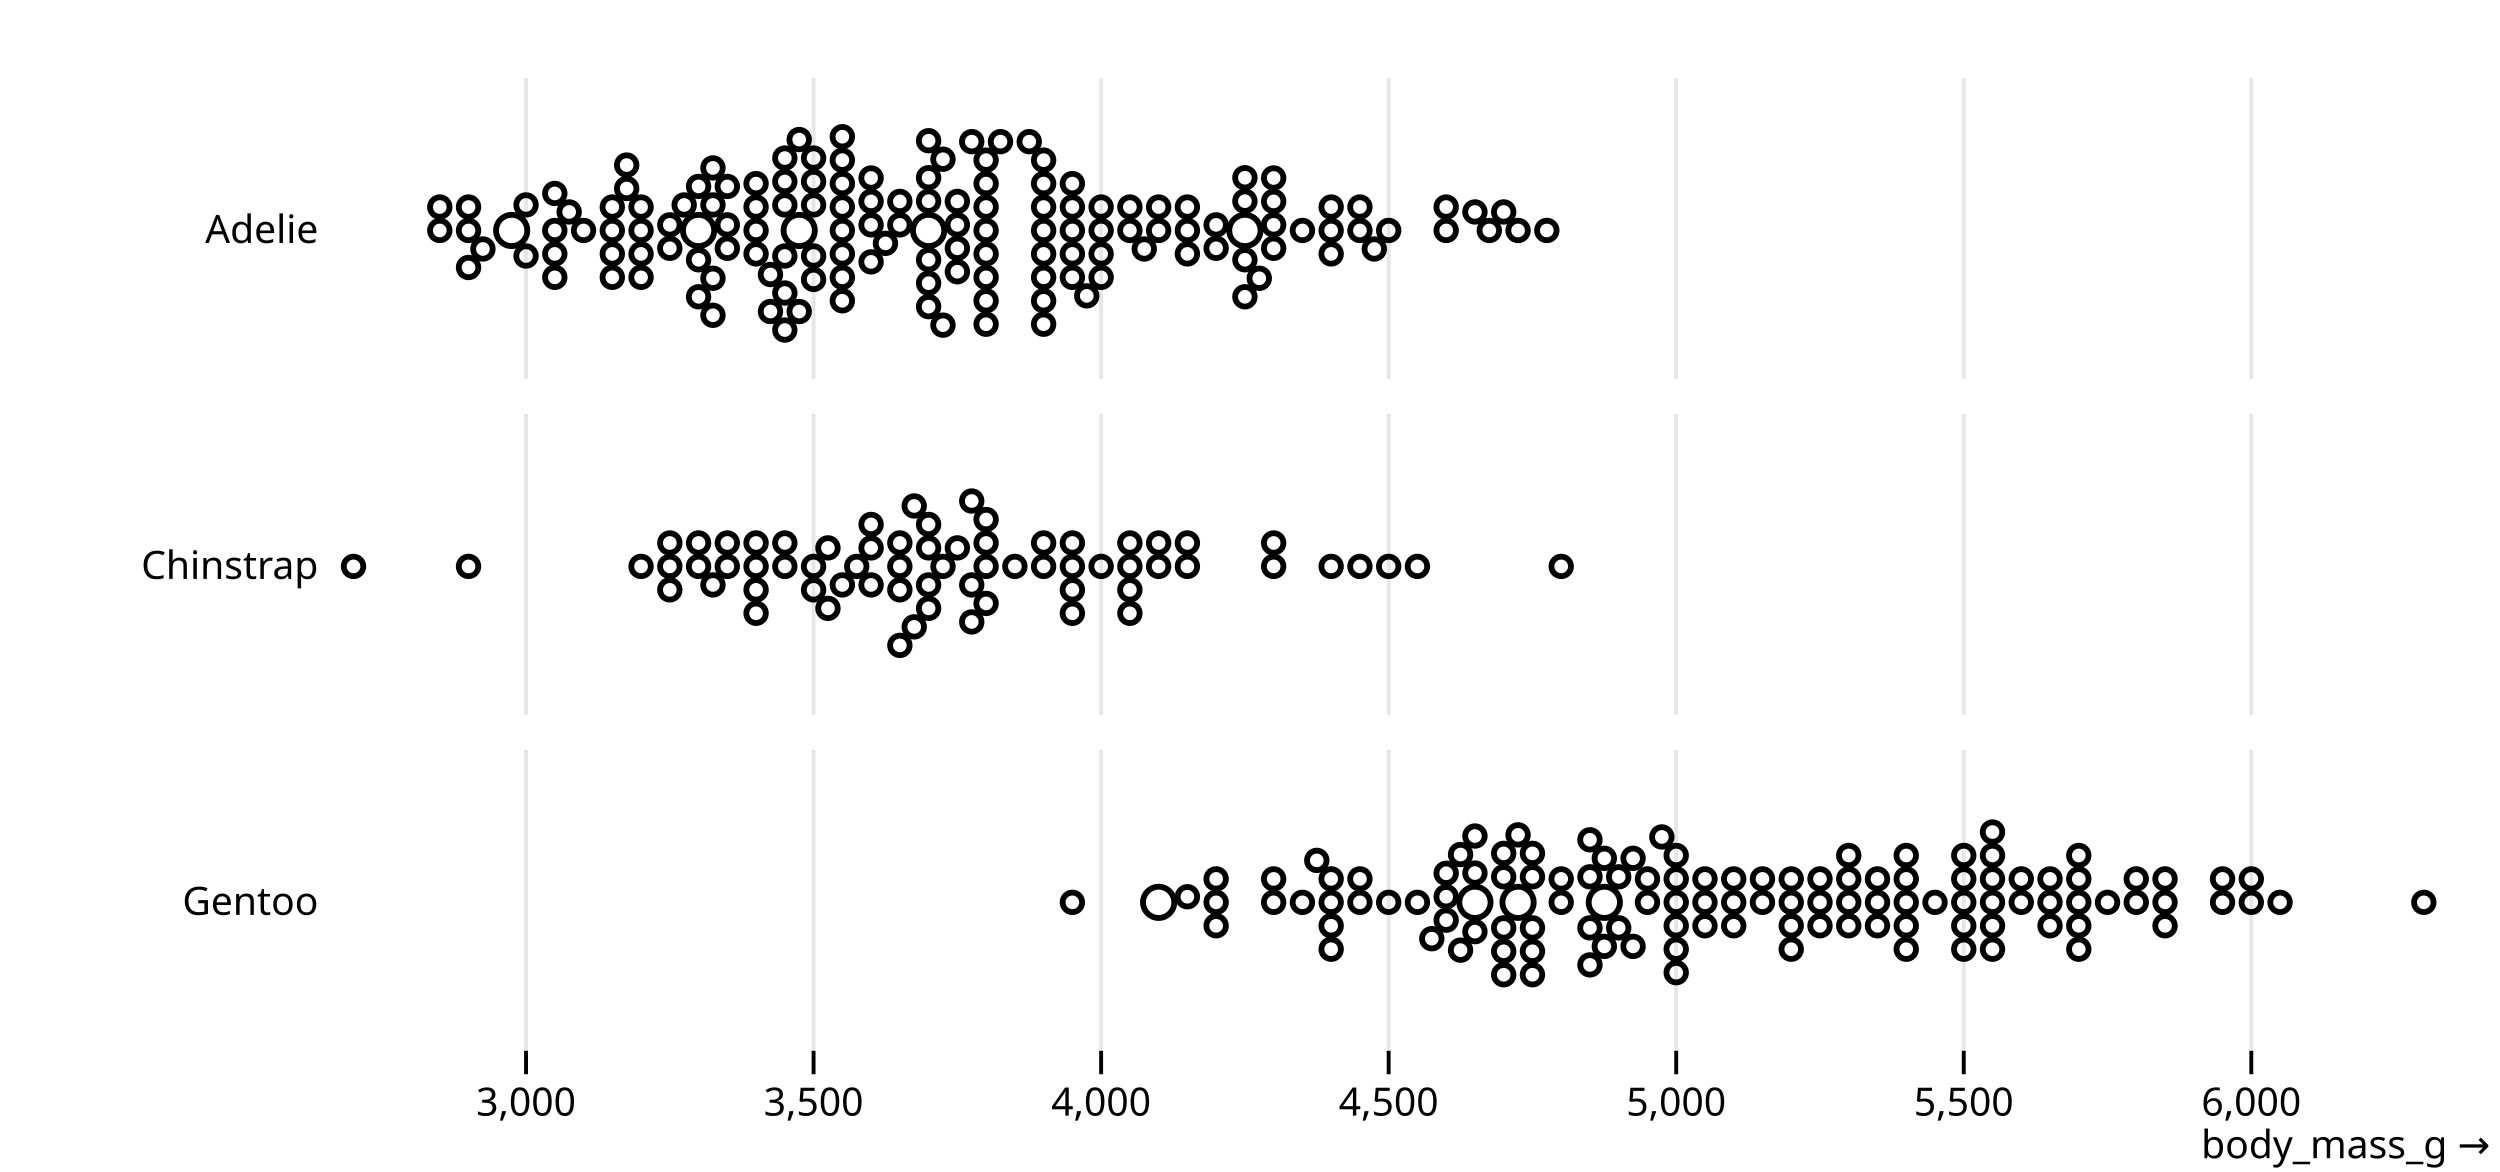
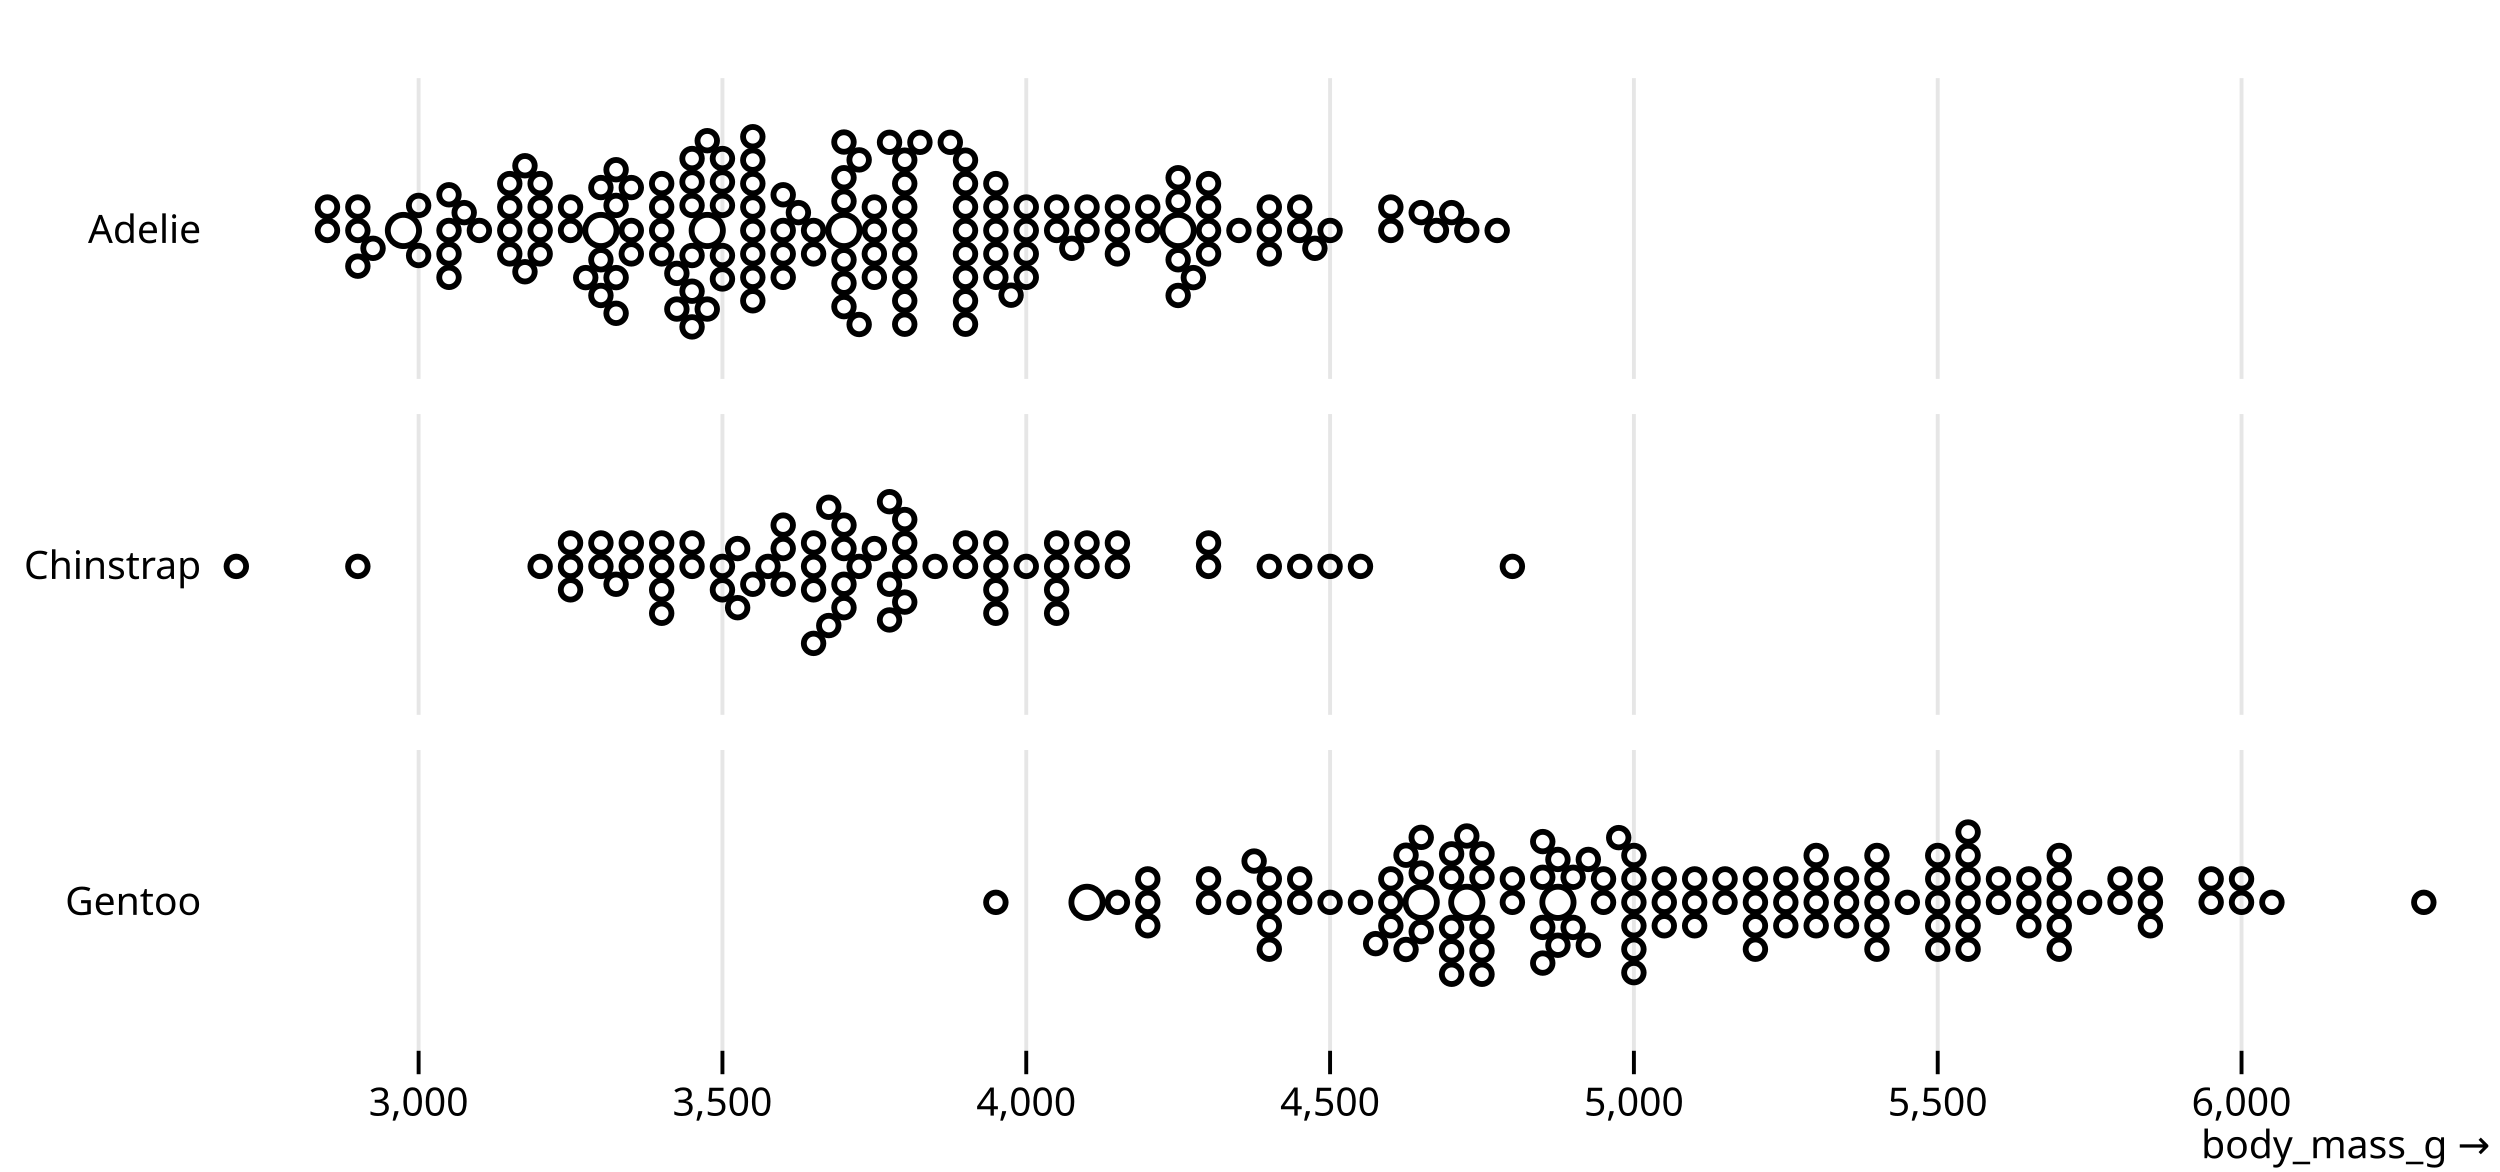
<svg xmlns="http://www.w3.org/2000/svg" class="plot" fill="currentColor" font-family="system-ui, sans-serif" font-size="10" text-anchor="middle" width="640" height="300" viewBox="0 0 640 300">
  <style>
    :where(.plot) {
      --plot-background: white;
      display: block;
      height: auto;
      height: intrinsic;
      max-width: 100%;
    }

    :where(.plot text),
    :where(.plot tspan) {
      white-space: pre;
    }
  </style>
  <g aria-label="fy-axis tick label" transform="translate(-8.5,0.5)">
    <g text-anchor="end" transform="translate(0,0)">
-       <text y="0.32em" transform="translate(90,58.5)">Adelie</text>
+       <text y="0.32em" transform="translate(60,58.5)">Adelie</text>
    </g>
    <g text-anchor="end" transform="translate(0,86)">
-       <text y="0.32em" transform="translate(90,58.5)">Chinstrap</text>
+       <text y="0.32em" transform="translate(60,58.5)">Chinstrap</text>
    </g>
    <g text-anchor="end" transform="translate(0,172)">
-       <text y="0.32em" transform="translate(90,58.5)">Gentoo</text>
+       <text y="0.32em" transform="translate(60,58.5)">Gentoo</text>
    </g>
  </g>
  <g aria-label="x-grid" aria-hidden="true" transform="translate(0.5,0)">
    <g stroke="currentColor" stroke-opacity="0.1" transform="translate(0,0)">
-       <line x1="134.167" x2="134.167" y1="20" y2="97" />
-       <line x1="207.778" x2="207.778" y1="20" y2="97" />
-       <line x1="281.389" x2="281.389" y1="20" y2="97" />
-       <line x1="355" x2="355" y1="20" y2="97" />
-       <line x1="428.611" x2="428.611" y1="20" y2="97" />
-       <line x1="502.222" x2="502.222" y1="20" y2="97" />
-       <line x1="575.833" x2="575.833" y1="20" y2="97" />
+       <line x1="106.667" x2="106.667" y1="20" y2="97" />
+       <line x1="184.444" x2="184.444" y1="20" y2="97" />
+       <line x1="262.222" x2="262.222" y1="20" y2="97" />
+       <line x1="340" x2="340" y1="20" y2="97" />
+       <line x1="417.778" x2="417.778" y1="20" y2="97" />
+       <line x1="495.556" x2="495.556" y1="20" y2="97" />
+       <line x1="573.333" x2="573.333" y1="20" y2="97" />
    </g>
    <g stroke="currentColor" stroke-opacity="0.1" transform="translate(0,86)">
-       <line x1="134.167" x2="134.167" y1="20" y2="97" />
-       <line x1="207.778" x2="207.778" y1="20" y2="97" />
-       <line x1="281.389" x2="281.389" y1="20" y2="97" />
-       <line x1="355" x2="355" y1="20" y2="97" />
-       <line x1="428.611" x2="428.611" y1="20" y2="97" />
-       <line x1="502.222" x2="502.222" y1="20" y2="97" />
-       <line x1="575.833" x2="575.833" y1="20" y2="97" />
+       <line x1="106.667" x2="106.667" y1="20" y2="97" />
+       <line x1="184.444" x2="184.444" y1="20" y2="97" />
+       <line x1="262.222" x2="262.222" y1="20" y2="97" />
+       <line x1="340" x2="340" y1="20" y2="97" />
+       <line x1="417.778" x2="417.778" y1="20" y2="97" />
+       <line x1="495.556" x2="495.556" y1="20" y2="97" />
+       <line x1="573.333" x2="573.333" y1="20" y2="97" />
    </g>
    <g stroke="currentColor" stroke-opacity="0.1" transform="translate(0,172)">
-       <line x1="134.167" x2="134.167" y1="20" y2="97" />
-       <line x1="207.778" x2="207.778" y1="20" y2="97" />
-       <line x1="281.389" x2="281.389" y1="20" y2="97" />
-       <line x1="355" x2="355" y1="20" y2="97" />
-       <line x1="428.611" x2="428.611" y1="20" y2="97" />
-       <line x1="502.222" x2="502.222" y1="20" y2="97" />
-       <line x1="575.833" x2="575.833" y1="20" y2="97" />
+       <line x1="106.667" x2="106.667" y1="20" y2="97" />
+       <line x1="184.444" x2="184.444" y1="20" y2="97" />
+       <line x1="262.222" x2="262.222" y1="20" y2="97" />
+       <line x1="340" x2="340" y1="20" y2="97" />
+       <line x1="417.778" x2="417.778" y1="20" y2="97" />
+       <line x1="495.556" x2="495.556" y1="20" y2="97" />
+       <line x1="573.333" x2="573.333" y1="20" y2="97" />
    </g>
  </g>
  <g aria-label="x-axis tick" aria-hidden="true" transform="translate(0.5,0)">
    <g fill="none" stroke="currentColor" transform="translate(0,172)">
-       <path transform="translate(134.1667,97)" d="M0,0L0,6" />
-       <path transform="translate(207.7778,97)" d="M0,0L0,6" />
-       <path transform="translate(281.3889,97)" d="M0,0L0,6" />
-       <path transform="translate(355,97)" d="M0,0L0,6" />
-       <path transform="translate(428.6111,97)" d="M0,0L0,6" />
-       <path transform="translate(502.2222,97)" d="M0,0L0,6" />
-       <path transform="translate(575.8333,97)" d="M0,0L0,6" />
+       <path transform="translate(106.6667,97)" d="M0,0L0,6" />
+       <path transform="translate(184.4444,97)" d="M0,0L0,6" />
+       <path transform="translate(262.2222,97)" d="M0,0L0,6" />
+       <path transform="translate(340,97)" d="M0,0L0,6" />
+       <path transform="translate(417.7778,97)" d="M0,0L0,6" />
+       <path transform="translate(495.5556,97)" d="M0,0L0,6" />
+       <path transform="translate(573.3333,97)" d="M0,0L0,6" />
    </g>
  </g>
  <g aria-label="x-axis tick label" transform="translate(0.5,9.5)">
    <g font-variant="tabular-nums" transform="translate(0,172)">
-       <text y="0.71em" transform="translate(134.1667,97)">3,000</text>
-       <text y="0.71em" transform="translate(207.7778,97)">3,500</text>
-       <text y="0.71em" transform="translate(281.3889,97)">4,000</text>
-       <text y="0.71em" transform="translate(355,97)">4,500</text>
-       <text y="0.71em" transform="translate(428.6111,97)">5,000</text>
-       <text y="0.71em" transform="translate(502.2222,97)">5,500</text>
-       <text y="0.71em" transform="translate(575.8333,97)">6,000</text>
+       <text y="0.71em" transform="translate(106.6667,97)">3,000</text>
+       <text y="0.71em" transform="translate(184.4444,97)">3,500</text>
+       <text y="0.71em" transform="translate(262.2222,97)">4,000</text>
+       <text y="0.71em" transform="translate(340,97)">4,500</text>
+       <text y="0.71em" transform="translate(417.7778,97)">5,000</text>
+       <text y="0.71em" transform="translate(495.5556,97)">5,500</text>
+       <text y="0.71em" transform="translate(573.3333,97)">6,000</text>
    </g>
  </g>
  <g aria-label="x-axis label" text-anchor="end" transform="translate(17.5,27.5)">
    <text transform="translate(620,269)">body_mass_g →</text>
  </g>
  <g aria-label="dot" transform="translate(0.5,0.5)">
    <g fill="none" stroke="currentColor" stroke-width="1.5" transform="translate(0,0)">
-       <circle cx="204.097" cy="58.5" r="4" />
-       <circle cx="318.194" cy="58.5" r="4" />
-       <circle cx="178.333" cy="58.5" r="4" />
-       <circle cx="237.222" cy="58.5" r="4" />
-       <circle cx="130.486" cy="58.5" r="4" />
-       <circle cx="244.583" cy="57.063" r="2.5" />
-       <circle cx="251.944" cy="58.5" r="2.5" />
-       <circle cx="170.972" cy="57.063" r="2.5" />
-       <circle cx="200.417" cy="51.965" r="2.5" />
-       <circle cx="229.861" cy="57.063" r="2.5" />
-       <circle cx="226.181" cy="61.802" r="2.5" />
-       <circle cx="380.764" cy="58.5" r="2.5" />
-       <circle cx="163.611" cy="58.5" r="2.5" />
-       <circle cx="251.944" cy="52.5" r="2.5" />
-       <circle cx="340.278" cy="58.5" r="2.5" />
-       <circle cx="237.222" cy="51" r="2.5" />
-       <circle cx="200.417" cy="65.035" r="2.5" />
-       <circle cx="355" cy="58.5" r="2.5" />
-       <circle cx="182.014" cy="51.965" r="2.5" />
-       <circle cx="310.833" cy="57.063" r="2.5" />
-       <circle cx="193.056" cy="58.5" r="2.5" />
-       <circle cx="222.5" cy="57.063" r="2.5" />
-       <circle cx="251.944" cy="64.5" r="2.5" />
-       <circle cx="274.028" cy="58.5" r="2.5" />
-       <circle cx="251.944" cy="70.5" r="2.5" />
-       <circle cx="251.944" cy="46.5" r="2.5" />
-       <circle cx="215.139" cy="58.5" r="2.5" />
-       <circle cx="163.611" cy="52.5" r="2.5" />
-       <circle cx="156.25" cy="58.5" r="2.5" />
-       <circle cx="274.028" cy="52.5" r="2.5" />
-       <circle cx="170.972" cy="63.063" r="2.5" />
-       <circle cx="266.667" cy="58.5" r="2.5" />
-       <circle cx="178.333" cy="66" r="2.5" />
-       <circle cx="266.667" cy="52.5" r="2.5" />
-       <circle cx="182.014" cy="70.739" r="2.5" />
-       <circle cx="303.472" cy="58.5" r="2.5" />
-       <circle cx="274.028" cy="64.5" r="2.5" />
-       <circle cx="215.139" cy="52.5" r="2.5" />
-       <circle cx="178.333" cy="47.227" r="2.5" />
-       <circle cx="377.083" cy="53.761" r="2.5" />
-       <circle cx="156.25" cy="52.5" r="2.5" />
-       <circle cx="266.667" cy="64.5" r="2.5" />
-       <circle cx="148.889" cy="58.5" r="2.5" />
-       <circle cx="340.278" cy="52.5" r="2.5" />
-       <circle cx="134.167" cy="51.965" r="2.5" />
-       <circle cx="369.722" cy="58.5" r="2.5" />
-       <circle cx="196.736" cy="69.773" r="2.5" />
-       <circle cx="200.417" cy="45.965" r="2.5" />
-       <circle cx="303.472" cy="52.5" r="2.5" />
-       <circle cx="207.778" cy="51.965" r="2.5" />
-       <circle cx="325.556" cy="57.063" r="2.5" />
-       <circle cx="200.417" cy="74.512" r="2.5" />
-       <circle cx="288.75" cy="58.5" r="2.5" />
-       <circle cx="119.444" cy="58.5" r="2.5" />
-       <circle cx="237.222" cy="66" r="2.5" />
-       <circle cx="215.139" cy="64.5" r="2.5" />
-       <circle cx="251.944" cy="40.5" r="2.5" />
-       <circle cx="112.083" cy="58.5" r="2.5" />
-       <circle cx="244.583" cy="63.063" r="2.5" />
-       <circle cx="156.25" cy="64.5" r="2.5" />
-       <circle cx="340.278" cy="64.5" r="2.5" />
-       <circle cx="222.5" cy="51.063" r="2.5" />
-       <circle cx="288.75" cy="52.5" r="2.5" />
-       <circle cx="112.083" cy="52.5" r="2.5" />
-       <circle cx="274.028" cy="70.5" r="2.5" />
-       <circle cx="185.694" cy="57.063" r="2.5" />
-       <circle cx="296.111" cy="58.5" r="2.5" />
-       <circle cx="141.528" cy="58.5" r="2.5" />
-       <circle cx="347.639" cy="58.5" r="2.5" />
-       <circle cx="222.5" cy="66.54" r="2.5" />
-       <circle cx="266.667" cy="46.5" r="2.5" />
-       <circle cx="215.139" cy="46.5" r="2.5" />
-       <circle cx="303.472" cy="64.5" r="2.5" />
-       <circle cx="237.222" cy="45" r="2.5" />
-       <circle cx="318.194" cy="51" r="2.5" />
-       <circle cx="237.222" cy="72" r="2.5" />
-       <circle cx="266.667" cy="70.5" r="2.5" />
-       <circle cx="215.139" cy="70.5" r="2.5" />
-       <circle cx="281.389" cy="58.5" r="2.5" />
-       <circle cx="163.611" cy="64.5" r="2.5" />
-       <circle cx="384.444" cy="53.761" r="2.5" />
-       <circle cx="251.944" cy="76.5" r="2.5" />
-       <circle cx="310.833" cy="63.063" r="2.5" />
-       <circle cx="185.694" cy="63.063" r="2.5" />
-       <circle cx="215.139" cy="76.5" r="2.5" />
-       <circle cx="251.944" cy="82.5" r="2.5" />
-       <circle cx="207.778" cy="65.035" r="2.5" />
-       <circle cx="274.028" cy="46.5" r="2.5" />
-       <circle cx="222.5" cy="45.063" r="2.5" />
-       <circle cx="215.139" cy="40.5" r="2.5" />
-       <circle cx="325.556" cy="63.063" r="2.5" />
-       <circle cx="193.056" cy="52.5" r="2.5" />
-       <circle cx="347.639" cy="52.5" r="2.5" />
-       <circle cx="178.333" cy="75.477" r="2.5" />
-       <circle cx="325.556" cy="51.063" r="2.5" />
-       <circle cx="237.222" cy="78" r="2.5" />
-       <circle cx="332.917" cy="58.5" r="2.5" />
-       <circle cx="119.444" cy="52.5" r="2.5" />
-       <circle cx="296.111" cy="52.5" r="2.5" />
-       <circle cx="240.903" cy="40.261" r="2.5" />
-       <circle cx="388.125" cy="58.5" r="2.5" />
-       <circle cx="145.208" cy="53.761" r="2.5" />
-       <circle cx="318.194" cy="66" r="2.5" />
-       <circle cx="123.125" cy="63.239" r="2.5" />
-       <circle cx="215.139" cy="34.5" r="2.5" />
-       <circle cx="244.583" cy="51.063" r="2.5" />
-       <circle cx="266.667" cy="40.5" r="2.5" />
-       <circle cx="159.931" cy="47.761" r="2.5" />
-       <circle cx="395.486" cy="58.5" r="2.5" />
-       <circle cx="255.625" cy="35.761" r="2.5" />
-       <circle cx="369.722" cy="52.5" r="2.5" />
-       <circle cx="163.611" cy="70.5" r="2.5" />
-       <circle cx="321.875" cy="70.739" r="2.5" />
-       <circle cx="266.667" cy="76.5" r="2.5" />
-       <circle cx="292.431" cy="63.239" r="2.5" />
-       <circle cx="119.444" cy="67.977" r="2.5" />
-       <circle cx="248.264" cy="35.761" r="2.5" />
-       <circle cx="185.694" cy="47.227" r="2.5" />
-       <circle cx="182.014" cy="42.488" r="2.5" />
-       <circle cx="156.25" cy="70.5" r="2.5" />
-       <circle cx="207.778" cy="71.035" r="2.5" />
-       <circle cx="200.417" cy="39.965" r="2.5" />
-       <circle cx="262.986" cy="35.761" r="2.5" />
-       <circle cx="141.528" cy="64.5" r="2.5" />
-       <circle cx="281.389" cy="52.5" r="2.5" />
-       <circle cx="174.653" cy="51.965" r="2.5" />
-       <circle cx="325.556" cy="45.063" r="2.5" />
-       <circle cx="141.528" cy="49.023" r="2.5" />
-       <circle cx="281.389" cy="64.5" r="2.5" />
-       <circle cx="182.014" cy="80.216" r="2.5" />
-       <circle cx="207.778" cy="45.965" r="2.5" />
-       <circle cx="207.778" cy="39.965" r="2.5" />
-       <circle cx="351.319" cy="63.239" r="2.5" />
-       <circle cx="196.736" cy="79.25" r="2.5" />
-       <circle cx="266.667" cy="82.5" r="2.5" />
-       <circle cx="159.931" cy="41.761" r="2.5" />
-       <circle cx="277.708" cy="75.239" r="2.5" />
-       <circle cx="193.056" cy="64.5" r="2.5" />
-       <circle cx="318.194" cy="45" r="2.5" />
-       <circle cx="193.056" cy="46.5" r="2.5" />
-       <circle cx="204.097" cy="79.25" r="2.5" />
-       <circle cx="141.528" cy="70.5" r="2.5" />
-       <circle cx="240.903" cy="82.739" r="2.5" />
-       <circle cx="134.167" cy="65.035" r="2.5" />
-       <circle cx="229.861" cy="51.063" r="2.5" />
-       <circle cx="318.194" cy="75.477" r="2.5" />
-       <circle cx="204.097" cy="35.227" r="2.5" />
-       <circle cx="200.417" cy="83.989" r="2.5" />
-       <circle cx="244.583" cy="69.063" r="2.5" />
-       <circle cx="237.222" cy="35.523" r="2.5" />
-       <circle cx="281.389" cy="70.5" r="2.5" />
+       <circle cx="180.556" cy="58.5" r="4" />
+       <circle cx="301.111" cy="58.5" r="4" />
+       <circle cx="153.333" cy="58.5" r="4" />
+       <circle cx="215.556" cy="58.5" r="4" />
+       <circle cx="102.778" cy="58.5" r="4" />
+       <circle cx="223.333" cy="58.5" r="2.5" />
+       <circle cx="231.111" cy="58.5" r="2.5" />
+       <circle cx="145.556" cy="58.5" r="2.5" />
+       <circle cx="176.667" cy="52.087" r="2.5" />
+       <circle cx="207.778" cy="58.5" r="2.5" />
+       <circle cx="203.889" cy="53.931" r="2.5" />
+       <circle cx="367.222" cy="58.5" r="2.5" />
+       <circle cx="137.778" cy="58.5" r="2.5" />
+       <circle cx="231.111" cy="52.5" r="2.5" />
+       <circle cx="324.444" cy="58.5" r="2.5" />
+       <circle cx="215.556" cy="51" r="2.5" />
+       <circle cx="176.667" cy="64.913" r="2.5" />
+       <circle cx="340" cy="58.5" r="2.5" />
+       <circle cx="157.222" cy="52.087" r="2.5" />
+       <circle cx="293.333" cy="58.5" r="2.5" />
+       <circle cx="168.889" cy="58.5" r="2.5" />
+       <circle cx="200" cy="58.5" r="2.5" />
+       <circle cx="231.111" cy="64.5" r="2.5" />
+       <circle cx="254.444" cy="58.5" r="2.5" />
+       <circle cx="231.111" cy="70.5" r="2.5" />
+       <circle cx="231.111" cy="46.5" r="2.5" />
+       <circle cx="192.222" cy="58.5" r="2.5" />
+       <circle cx="137.778" cy="52.5" r="2.5" />
+       <circle cx="130" cy="58.5" r="2.5" />
+       <circle cx="254.444" cy="52.5" r="2.5" />
+       <circle cx="145.556" cy="52.5" r="2.5" />
+       <circle cx="246.667" cy="58.5" r="2.5" />
+       <circle cx="153.333" cy="66" r="2.5" />
+       <circle cx="246.667" cy="52.5" r="2.5" />
+       <circle cx="157.222" cy="70.569" r="2.5" />
+       <circle cx="285.556" cy="58.5" r="2.5" />
+       <circle cx="254.444" cy="64.5" r="2.5" />
+       <circle cx="192.222" cy="52.5" r="2.5" />
+       <circle cx="153.333" cy="47.518" r="2.5" />
+       <circle cx="363.333" cy="53.931" r="2.5" />
+       <circle cx="130" cy="52.5" r="2.5" />
+       <circle cx="246.667" cy="64.5" r="2.5" />
+       <circle cx="122.222" cy="58.5" r="2.5" />
+       <circle cx="324.444" cy="52.5" r="2.5" />
+       <circle cx="106.667" cy="52.087" r="2.5" />
+       <circle cx="355.556" cy="58.5" r="2.5" />
+       <circle cx="172.778" cy="69.482" r="2.5" />
+       <circle cx="176.667" cy="46.087" r="2.5" />
+       <circle cx="285.556" cy="52.5" r="2.5" />
+       <circle cx="184.444" cy="52.087" r="2.5" />
+       <circle cx="308.889" cy="58.5" r="2.5" />
+       <circle cx="176.667" cy="74.051" r="2.5" />
+       <circle cx="270" cy="58.5" r="2.5" />
+       <circle cx="91.111" cy="58.5" r="2.5" />
+       <circle cx="215.556" cy="66" r="2.5" />
+       <circle cx="192.222" cy="64.5" r="2.5" />
+       <circle cx="231.111" cy="40.5" r="2.5" />
+       <circle cx="83.333" cy="58.5" r="2.5" />
+       <circle cx="223.333" cy="52.5" r="2.5" />
+       <circle cx="130" cy="64.5" r="2.5" />
+       <circle cx="324.444" cy="64.5" r="2.5" />
+       <circle cx="200" cy="64.5" r="2.5" />
+       <circle cx="270" cy="52.5" r="2.5" />
+       <circle cx="83.333" cy="52.5" r="2.5" />
+       <circle cx="254.444" cy="70.5" r="2.5" />
+       <circle cx="161.111" cy="58.5" r="2.5" />
+       <circle cx="277.778" cy="58.5" r="2.5" />
+       <circle cx="114.444" cy="58.5" r="2.5" />
+       <circle cx="332.222" cy="58.5" r="2.5" />
+       <circle cx="200" cy="49.362" r="2.5" />
+       <circle cx="246.667" cy="46.5" r="2.5" />
+       <circle cx="192.222" cy="46.5" r="2.5" />
+       <circle cx="285.556" cy="64.5" r="2.5" />
+       <circle cx="215.556" cy="45" r="2.5" />
+       <circle cx="301.111" cy="51" r="2.5" />
+       <circle cx="215.556" cy="72" r="2.5" />
+       <circle cx="246.667" cy="70.5" r="2.5" />
+       <circle cx="192.222" cy="70.5" r="2.5" />
+       <circle cx="262.222" cy="58.5" r="2.5" />
+       <circle cx="137.778" cy="64.5" r="2.5" />
+       <circle cx="371.111" cy="53.931" r="2.5" />
+       <circle cx="231.111" cy="76.5" r="2.5" />
+       <circle cx="293.333" cy="52.5" r="2.5" />
+       <circle cx="161.111" cy="64.5" r="2.5" />
+       <circle cx="192.222" cy="76.5" r="2.5" />
+       <circle cx="231.111" cy="82.5" r="2.5" />
+       <circle cx="184.444" cy="64.913" r="2.5" />
+       <circle cx="254.444" cy="46.5" r="2.5" />
+       <circle cx="200" cy="70.5" r="2.5" />
+       <circle cx="192.222" cy="40.5" r="2.5" />
+       <circle cx="308.889" cy="52.5" r="2.5" />
+       <circle cx="168.889" cy="52.5" r="2.5" />
+       <circle cx="332.222" cy="52.5" r="2.5" />
+       <circle cx="153.333" cy="75.138" r="2.5" />
+       <circle cx="308.889" cy="64.5" r="2.5" />
+       <circle cx="215.556" cy="78" r="2.5" />
+       <circle cx="316.667" cy="58.5" r="2.5" />
+       <circle cx="91.111" cy="52.5" r="2.5" />
+       <circle cx="277.778" cy="52.5" r="2.5" />
+       <circle cx="219.444" cy="40.431" r="2.5" />
+       <circle cx="375" cy="58.5" r="2.5" />
+       <circle cx="118.333" cy="53.931" r="2.5" />
+       <circle cx="301.111" cy="66" r="2.5" />
+       <circle cx="95" cy="63.069" r="2.5" />
+       <circle cx="192.222" cy="34.5" r="2.5" />
+       <circle cx="223.333" cy="64.5" r="2.5" />
+       <circle cx="246.667" cy="40.5" r="2.5" />
+       <circle cx="133.889" cy="69.069" r="2.5" />
+       <circle cx="382.778" cy="58.5" r="2.5" />
+       <circle cx="235" cy="35.931" r="2.5" />
+       <circle cx="355.556" cy="52.5" r="2.5" />
+       <circle cx="137.778" cy="46.5" r="2.5" />
+       <circle cx="305" cy="70.569" r="2.5" />
+       <circle cx="246.667" cy="76.5" r="2.5" />
+       <circle cx="273.889" cy="63.069" r="2.5" />
+       <circle cx="91.111" cy="67.638" r="2.5" />
+       <circle cx="227.222" cy="35.931" r="2.5" />
+       <circle cx="161.111" cy="47.518" r="2.5" />
+       <circle cx="157.222" cy="42.949" r="2.5" />
+       <circle cx="130" cy="46.5" r="2.5" />
+       <circle cx="184.444" cy="70.913" r="2.5" />
+       <circle cx="176.667" cy="40.087" r="2.5" />
+       <circle cx="242.778" cy="35.931" r="2.5" />
+       <circle cx="114.444" cy="64.5" r="2.5" />
+       <circle cx="262.222" cy="52.5" r="2.5" />
+       <circle cx="149.444" cy="70.569" r="2.5" />
+       <circle cx="308.889" cy="46.5" r="2.5" />
+       <circle cx="114.444" cy="49.362" r="2.5" />
+       <circle cx="262.222" cy="64.5" r="2.5" />
+       <circle cx="157.222" cy="79.707" r="2.5" />
+       <circle cx="184.444" cy="46.087" r="2.5" />
+       <circle cx="184.444" cy="40.087" r="2.5" />
+       <circle cx="336.111" cy="63.069" r="2.5" />
+       <circle cx="172.778" cy="78.62" r="2.5" />
+       <circle cx="246.667" cy="82.5" r="2.5" />
+       <circle cx="133.889" cy="41.931" r="2.5" />
+       <circle cx="258.333" cy="75.069" r="2.5" />
+       <circle cx="168.889" cy="64.5" r="2.5" />
+       <circle cx="301.111" cy="45" r="2.5" />
+       <circle cx="168.889" cy="46.5" r="2.5" />
+       <circle cx="180.556" cy="78.62" r="2.5" />
+       <circle cx="114.444" cy="70.5" r="2.5" />
+       <circle cx="219.444" cy="82.569" r="2.5" />
+       <circle cx="106.667" cy="64.913" r="2.5" />
+       <circle cx="207.778" cy="64.5" r="2.5" />
+       <circle cx="301.111" cy="75.138" r="2.5" />
+       <circle cx="180.556" cy="35.518" r="2.5" />
+       <circle cx="176.667" cy="83.189" r="2.5" />
+       <circle cx="223.333" cy="70.5" r="2.5" />
+       <circle cx="215.556" cy="35.862" r="2.5" />
+       <circle cx="262.222" cy="70.5" r="2.5" />
    </g>
    <g fill="none" stroke="currentColor" stroke-width="1.5" transform="translate(0,86)">
+       <circle cx="184.444" cy="58.5" r="2.5" />
+       <circle cx="246.667" cy="58.5" r="2.5" />
      <circle cx="207.778" cy="58.5" r="2.5" />
-       <circle cx="266.667" cy="58.5" r="2.5" />
-       <circle cx="229.861" cy="58.5" r="2.5" />
-       <circle cx="211.458" cy="53.761" r="2.5" />
-       <circle cx="240.903" cy="58.5" r="2.5" />
-       <circle cx="274.028" cy="58.5" r="2.5" />
-       <circle cx="170.972" cy="58.5" r="2.5" />
-       <circle cx="244.583" cy="53.761" r="2.5" />
-       <circle cx="303.472" cy="58.5" r="2.5" />
-       <circle cx="237.222" cy="53.761" r="2.5" />
-       <circle cx="251.944" cy="58.5" r="2.5" />
-       <circle cx="248.264" cy="63.239" r="2.5" />
-       <circle cx="237.222" cy="63.239" r="2.5" />
-       <circle cx="288.75" cy="58.5" r="2.5" />
-       <circle cx="218.819" cy="58.5" r="2.5" />
-       <circle cx="288.75" cy="52.5" r="2.5" />
-       <circle cx="178.333" cy="58.5" r="2.5" />
-       <circle cx="237.222" cy="69.239" r="2.5" />
-       <circle cx="200.417" cy="58.5" r="2.5" />
-       <circle cx="340.278" cy="58.5" r="2.5" />
-       <circle cx="222.5" cy="53.761" r="2.5" />
-       <circle cx="193.056" cy="58.5" r="2.5" />
-       <circle cx="119.444" cy="58.5" r="2.5" />
-       <circle cx="251.944" cy="52.5" r="2.5" />
-       <circle cx="178.333" cy="52.5" r="2.5" />
-       <circle cx="303.472" cy="52.5" r="2.5" />
-       <circle cx="193.056" cy="52.5" r="2.5" />
-       <circle cx="251.944" cy="67.977" r="2.5" />
-       <circle cx="237.222" cy="47.761" r="2.5" />
-       <circle cx="362.361" cy="58.5" r="2.5" />
-       <circle cx="163.611" cy="58.5" r="2.5" />
-       <circle cx="325.556" cy="58.5" r="2.5" />
-       <circle cx="185.694" cy="58.5" r="2.5" />
-       <circle cx="296.111" cy="58.5" r="2.5" />
-       <circle cx="222.5" cy="63.239" r="2.5" />
-       <circle cx="266.667" cy="52.5" r="2.5" />
-       <circle cx="259.306" cy="58.5" r="2.5" />
-       <circle cx="399.167" cy="58.5" r="2.5" />
-       <circle cx="90" cy="58.5" r="2.5" />
-       <circle cx="355" cy="58.5" r="2.5" />
-       <circle cx="274.028" cy="52.5" r="2.5" />
-       <circle cx="229.861" cy="52.5" r="2.5" />
-       <circle cx="215.139" cy="63.239" r="2.5" />
+       <circle cx="188.333" cy="53.931" r="2.5" />
+       <circle cx="219.444" cy="58.5" r="2.5" />
+       <circle cx="254.444" cy="58.5" r="2.5" />
+       <circle cx="145.556" cy="58.5" r="2.5" />
+       <circle cx="223.333" cy="53.931" r="2.5" />
+       <circle cx="285.556" cy="58.5" r="2.5" />
+       <circle cx="215.556" cy="53.931" r="2.5" />
+       <circle cx="231.111" cy="58.5" r="2.5" />
+       <circle cx="227.222" cy="63.069" r="2.5" />
+       <circle cx="215.556" cy="63.069" r="2.5" />
+       <circle cx="270" cy="58.5" r="2.5" />
+       <circle cx="196.111" cy="58.5" r="2.5" />
+       <circle cx="270" cy="52.5" r="2.5" />
+       <circle cx="153.333" cy="58.5" r="2.5" />
+       <circle cx="215.556" cy="69.069" r="2.5" />
+       <circle cx="176.667" cy="58.5" r="2.5" />
+       <circle cx="324.444" cy="58.5" r="2.5" />
+       <circle cx="200" cy="53.931" r="2.5" />
+       <circle cx="168.889" cy="58.5" r="2.5" />
+       <circle cx="91.111" cy="58.5" r="2.5" />
+       <circle cx="231.111" cy="52.5" r="2.5" />
+       <circle cx="153.333" cy="52.5" r="2.5" />
+       <circle cx="285.556" cy="52.5" r="2.5" />
+       <circle cx="168.889" cy="52.5" r="2.5" />
+       <circle cx="231.111" cy="67.638" r="2.5" />
+       <circle cx="215.556" cy="47.931" r="2.5" />
+       <circle cx="347.778" cy="58.5" r="2.5" />
+       <circle cx="137.778" cy="58.5" r="2.5" />
+       <circle cx="308.889" cy="58.5" r="2.5" />
+       <circle cx="161.111" cy="58.5" r="2.5" />
+       <circle cx="277.778" cy="58.5" r="2.5" />
+       <circle cx="200" cy="63.069" r="2.5" />
+       <circle cx="246.667" cy="52.5" r="2.5" />
+       <circle cx="238.889" cy="58.5" r="2.5" />
+       <circle cx="386.667" cy="58.5" r="2.5" />
+       <circle cx="60" cy="58.5" r="2.5" />
+       <circle cx="340" cy="58.5" r="2.5" />
+       <circle cx="254.444" cy="52.5" r="2.5" />
+       <circle cx="207.778" cy="52.5" r="2.5" />
+       <circle cx="192.222" cy="63.069" r="2.5" />
+       <circle cx="184.444" cy="64.5" r="2.5" />
+       <circle cx="211.667" cy="43.362" r="2.5" />
+       <circle cx="332.222" cy="58.5" r="2.5" />
+       <circle cx="168.889" cy="64.5" r="2.5" />
+       <circle cx="308.889" cy="52.5" r="2.5" />
+       <circle cx="145.556" cy="52.5" r="2.5" />
+       <circle cx="211.667" cy="73.638" r="2.5" />
+       <circle cx="157.222" cy="63.069" r="2.5" />
+       <circle cx="254.444" cy="64.5" r="2.5" />
+       <circle cx="200" cy="47.931" r="2.5" />
+       <circle cx="270" cy="64.5" r="2.5" />
+       <circle cx="161.111" cy="52.5" r="2.5" />
+       <circle cx="176.667" cy="52.5" r="2.5" />
+       <circle cx="145.556" cy="64.5" r="2.5" />
+       <circle cx="270" cy="70.5" r="2.5" />
+       <circle cx="231.111" cy="46.5" r="2.5" />
+       <circle cx="188.333" cy="69.069" r="2.5" />
+       <circle cx="254.444" cy="70.5" r="2.5" />
      <circle cx="207.778" cy="64.5" r="2.5" />
-       <circle cx="233.542" cy="43.023" r="2.5" />
-       <circle cx="347.639" cy="58.5" r="2.5" />
-       <circle cx="193.056" cy="64.5" r="2.5" />
-       <circle cx="325.556" cy="52.5" r="2.5" />
-       <circle cx="170.972" cy="52.5" r="2.5" />
-       <circle cx="233.542" cy="73.977" r="2.5" />
-       <circle cx="182.014" cy="63.239" r="2.5" />
-       <circle cx="274.028" cy="64.5" r="2.5" />
-       <circle cx="222.5" cy="47.761" r="2.5" />
-       <circle cx="288.75" cy="64.5" r="2.5" />
-       <circle cx="185.694" cy="52.5" r="2.5" />
-       <circle cx="200.417" cy="52.5" r="2.5" />
-       <circle cx="170.972" cy="64.5" r="2.5" />
-       <circle cx="288.75" cy="70.5" r="2.5" />
-       <circle cx="251.944" cy="46.5" r="2.5" />
-       <circle cx="211.458" cy="69.239" r="2.5" />
-       <circle cx="274.028" cy="70.5" r="2.5" />
-       <circle cx="229.861" cy="64.5" r="2.5" />
-       <circle cx="229.861" cy="78.716" r="2.5" />
-       <circle cx="281.389" cy="58.5" r="2.5" />
-       <circle cx="193.056" cy="70.5" r="2.5" />
-       <circle cx="248.264" cy="72.716" r="2.5" />
-       <circle cx="296.111" cy="52.5" r="2.5" />
-       <circle cx="248.264" cy="41.761" r="2.5" />
+       <circle cx="207.778" cy="78.207" r="2.5" />
+       <circle cx="262.222" cy="58.5" r="2.5" />
+       <circle cx="168.889" cy="70.5" r="2.5" />
+       <circle cx="227.222" cy="72.207" r="2.5" />
+       <circle cx="277.778" cy="52.5" r="2.5" />
+       <circle cx="227.222" cy="41.931" r="2.5" />
    </g>
    <g fill="none" stroke="currentColor" stroke-width="1.5" transform="translate(0,172)">
-       <circle cx="296.111" cy="58.5" r="4" />
-       <circle cx="377.083" cy="58.5" r="4" />
-       <circle cx="388.125" cy="58.5" r="4" />
-       <circle cx="410.208" cy="58.5" r="4" />
-       <circle cx="355" cy="58.5" r="2.5" />
-       <circle cx="531.667" cy="58.5" r="2.5" />
-       <circle cx="347.639" cy="58.5" r="2.5" />
-       <circle cx="531.667" cy="52.5" r="2.5" />
-       <circle cx="487.5" cy="58.5" r="2.5" />
-       <circle cx="362.361" cy="58.5" r="2.5" />
-       <circle cx="399.167" cy="58.5" r="2.5" />
-       <circle cx="458.056" cy="58.5" r="2.5" />
-       <circle cx="340.278" cy="58.5" r="2.5" />
-       <circle cx="450.694" cy="58.5" r="2.5" />
-       <circle cx="377.083" cy="51" r="2.5" />
-       <circle cx="509.583" cy="58.5" r="2.5" />
-       <circle cx="377.083" cy="66" r="2.5" />
-       <circle cx="553.75" cy="58.5" r="2.5" />
-       <circle cx="310.833" cy="58.5" r="2.5" />
-       <circle cx="553.75" cy="52.5" r="2.5" />
-       <circle cx="303.472" cy="57.063" r="2.5" />
+       <circle cx="277.778" cy="58.5" r="4" />
+       <circle cx="363.333" cy="58.5" r="4" />
+       <circle cx="375" cy="58.5" r="4" />
+       <circle cx="398.333" cy="58.5" r="4" />
+       <circle cx="340" cy="58.5" r="2.5" />
+       <circle cx="526.667" cy="58.5" r="2.5" />
+       <circle cx="332.222" cy="58.5" r="2.5" />
+       <circle cx="526.667" cy="52.5" r="2.5" />
+       <circle cx="480" cy="58.5" r="2.5" />
+       <circle cx="347.778" cy="58.5" r="2.5" />
+       <circle cx="386.667" cy="58.5" r="2.5" />
+       <circle cx="448.889" cy="58.5" r="2.5" />
+       <circle cx="324.444" cy="58.5" r="2.5" />
+       <circle cx="441.111" cy="58.5" r="2.5" />
+       <circle cx="363.333" cy="51" r="2.5" />
+       <circle cx="503.333" cy="58.5" r="2.5" />
+       <circle cx="363.333" cy="66" r="2.5" />
+       <circle cx="550" cy="58.5" r="2.5" />
+       <circle cx="293.333" cy="58.5" r="2.5" />
+       <circle cx="550" cy="52.5" r="2.5" />
+       <circle cx="285.556" cy="58.5" r="2.5" />
      <circle cx="620" cy="58.5" r="2.5" />
-       <circle cx="399.167" cy="52.5" r="2.5" />
-       <circle cx="480.139" cy="58.5" r="2.5" />
-       <circle cx="531.667" cy="64.5" r="2.5" />
-       <circle cx="428.611" cy="58.5" r="2.5" />
-       <circle cx="340.278" cy="52.5" r="2.5" />
-       <circle cx="435.972" cy="58.5" r="2.5" />
-       <circle cx="428.611" cy="52.5" r="2.5" />
-       <circle cx="443.333" cy="58.5" r="2.5" />
-       <circle cx="524.306" cy="58.5" r="2.5" />
-       <circle cx="369.722" cy="57.063" r="2.5" />
-       <circle cx="509.583" cy="52.5" r="2.5" />
-       <circle cx="465.417" cy="58.5" r="2.5" />
-       <circle cx="384.444" cy="51.965" r="2.5" />
-       <circle cx="435.972" cy="52.5" r="2.5" />
-       <circle cx="583.194" cy="58.5" r="2.5" />
-       <circle cx="450.694" cy="52.5" r="2.5" />
-       <circle cx="487.5" cy="52.5" r="2.5" />
-       <circle cx="421.25" cy="58.5" r="2.5" />
-       <circle cx="465.417" cy="52.5" r="2.5" />
-       <circle cx="332.917" cy="58.5" r="2.5" />
-       <circle cx="480.139" cy="52.5" r="2.5" />
-       <circle cx="274.028" cy="58.5" r="2.5" />
-       <circle cx="531.667" cy="70.5" r="2.5" />
-       <circle cx="325.556" cy="58.5" r="2.5" />
-       <circle cx="391.806" cy="51.965" r="2.5" />
-       <circle cx="509.583" cy="64.5" r="2.5" />
-       <circle cx="413.889" cy="51.965" r="2.5" />
-       <circle cx="310.833" cy="52.5" r="2.5" />
-       <circle cx="487.5" cy="64.5" r="2.5" />
-       <circle cx="443.333" cy="52.5" r="2.5" />
-       <circle cx="472.778" cy="58.5" r="2.5" />
-       <circle cx="406.528" cy="51.965" r="2.5" />
-       <circle cx="472.778" cy="52.5" r="2.5" />
-       <circle cx="340.278" cy="64.5" r="2.5" />
-       <circle cx="428.611" cy="64.5" r="2.5" />
-       <circle cx="413.889" cy="65.035" r="2.5" />
-       <circle cx="435.972" cy="64.5" r="2.5" />
-       <circle cx="325.556" cy="52.5" r="2.5" />
-       <circle cx="428.611" cy="70.5" r="2.5" />
-       <circle cx="347.639" cy="52.5" r="2.5" />
-       <circle cx="509.583" cy="70.5" r="2.5" />
-       <circle cx="310.833" cy="64.5" r="2.5" />
-       <circle cx="472.778" cy="64.5" r="2.5" />
-       <circle cx="340.278" cy="70.5" r="2.5" />
-       <circle cx="524.306" cy="52.5" r="2.5" />
-       <circle cx="384.444" cy="65.035" r="2.5" />
-       <circle cx="531.667" cy="46.5" r="2.5" />
-       <circle cx="546.389" cy="58.5" r="2.5" />
-       <circle cx="384.444" cy="71.035" r="2.5" />
-       <circle cx="509.583" cy="46.5" r="2.5" />
-       <circle cx="391.806" cy="65.035" r="2.5" />
-       <circle cx="428.611" cy="46.5" r="2.5" />
-       <circle cx="443.333" cy="64.5" r="2.5" />
-       <circle cx="458.056" cy="52.5" r="2.5" />
-       <circle cx="384.444" cy="45.965" r="2.5" />
-       <circle cx="546.389" cy="52.5" r="2.5" />
-       <circle cx="369.722" cy="63.063" r="2.5" />
-       <circle cx="575.833" cy="58.5" r="2.5" />
-       <circle cx="391.806" cy="71.035" r="2.5" />
-       <circle cx="568.472" cy="58.5" r="2.5" />
-       <circle cx="373.403" cy="70.739" r="2.5" />
-       <circle cx="494.861" cy="58.5" r="2.5" />
-       <circle cx="388.125" cy="41.227" r="2.5" />
-       <circle cx="480.139" cy="64.5" r="2.5" />
-       <circle cx="391.806" cy="45.965" r="2.5" />
-       <circle cx="516.944" cy="58.5" r="2.5" />
-       <circle cx="369.722" cy="51.063" r="2.5" />
-       <circle cx="472.778" cy="46.5" r="2.5" />
-       <circle cx="410.208" cy="47.227" r="2.5" />
-       <circle cx="509.583" cy="40.5" r="2.5" />
-       <circle cx="421.25" cy="52.5" r="2.5" />
-       <circle cx="487.5" cy="70.5" r="2.5" />
-       <circle cx="391.806" cy="77.035" r="2.5" />
-       <circle cx="524.306" cy="64.5" r="2.5" />
-       <circle cx="406.528" cy="65.035" r="2.5" />
-       <circle cx="458.056" cy="64.5" r="2.5" />
-       <circle cx="417.569" cy="69.773" r="2.5" />
-       <circle cx="410.208" cy="69.773" r="2.5" />
-       <circle cx="373.403" cy="46.261" r="2.5" />
-       <circle cx="465.417" cy="64.5" r="2.5" />
-       <circle cx="406.528" cy="74.512" r="2.5" />
-       <circle cx="516.944" cy="52.5" r="2.5" />
-       <circle cx="424.931" cy="41.761" r="2.5" />
-       <circle cx="502.222" cy="58.5" r="2.5" />
-       <circle cx="502.222" cy="52.5" r="2.5" />
-       <circle cx="384.444" cy="77.035" r="2.5" />
-       <circle cx="502.222" cy="64.5" r="2.5" />
-       <circle cx="366.042" cy="67.802" r="2.5" />
-       <circle cx="502.222" cy="70.5" r="2.5" />
-       <circle cx="428.611" cy="76.5" r="2.5" />
-       <circle cx="568.472" cy="52.5" r="2.5" />
-       <circle cx="377.083" cy="41.523" r="2.5" />
-       <circle cx="502.222" cy="46.5" r="2.5" />
-       <circle cx="336.597" cy="47.761" r="2.5" />
-       <circle cx="553.75" cy="64.5" r="2.5" />
-       <circle cx="575.833" cy="52.5" r="2.5" />
-       <circle cx="417.569" cy="47.227" r="2.5" />
-       <circle cx="406.528" cy="42.488" r="2.5" />
-       <circle cx="539.028" cy="58.5" r="2.5" />
-       <circle cx="458.056" cy="70.5" r="2.5" />
-       <circle cx="487.5" cy="46.5" r="2.5" />
+       <circle cx="386.667" cy="52.5" r="2.5" />
+       <circle cx="472.222" cy="58.5" r="2.5" />
+       <circle cx="526.667" cy="64.5" r="2.5" />
+       <circle cx="417.778" cy="58.5" r="2.5" />
+       <circle cx="324.444" cy="52.5" r="2.5" />
+       <circle cx="425.556" cy="58.5" r="2.5" />
+       <circle cx="417.778" cy="52.5" r="2.5" />
+       <circle cx="433.333" cy="58.5" r="2.5" />
+       <circle cx="518.889" cy="58.5" r="2.5" />
+       <circle cx="355.556" cy="58.5" r="2.5" />
+       <circle cx="503.333" cy="52.5" r="2.5" />
+       <circle cx="456.667" cy="58.5" r="2.5" />
+       <circle cx="371.111" cy="52.087" r="2.5" />
+       <circle cx="425.556" cy="52.5" r="2.5" />
+       <circle cx="581.111" cy="58.5" r="2.5" />
+       <circle cx="441.111" cy="52.5" r="2.5" />
+       <circle cx="480" cy="52.5" r="2.5" />
+       <circle cx="410" cy="58.5" r="2.5" />
+       <circle cx="456.667" cy="52.5" r="2.5" />
+       <circle cx="316.667" cy="58.5" r="2.5" />
+       <circle cx="472.222" cy="52.5" r="2.5" />
+       <circle cx="254.444" cy="58.5" r="2.5" />
+       <circle cx="526.667" cy="70.5" r="2.5" />
+       <circle cx="308.889" cy="58.5" r="2.5" />
+       <circle cx="378.889" cy="52.087" r="2.5" />
+       <circle cx="503.333" cy="64.5" r="2.5" />
+       <circle cx="402.222" cy="52.087" r="2.5" />
+       <circle cx="293.333" cy="52.5" r="2.5" />
+       <circle cx="480" cy="64.5" r="2.5" />
+       <circle cx="433.333" cy="52.5" r="2.5" />
+       <circle cx="464.444" cy="58.5" r="2.5" />
+       <circle cx="394.444" cy="52.087" r="2.5" />
+       <circle cx="464.444" cy="52.5" r="2.5" />
+       <circle cx="324.444" cy="64.5" r="2.5" />
+       <circle cx="417.778" cy="64.5" r="2.5" />
+       <circle cx="402.222" cy="64.913" r="2.5" />
+       <circle cx="425.556" cy="64.5" r="2.5" />
+       <circle cx="308.889" cy="52.5" r="2.5" />
+       <circle cx="417.778" cy="70.5" r="2.5" />
+       <circle cx="332.222" cy="52.5" r="2.5" />
+       <circle cx="503.333" cy="70.5" r="2.5" />
+       <circle cx="293.333" cy="64.5" r="2.5" />
+       <circle cx="464.444" cy="64.5" r="2.5" />
+       <circle cx="324.444" cy="70.5" r="2.5" />
+       <circle cx="518.889" cy="52.5" r="2.5" />
+       <circle cx="371.111" cy="64.913" r="2.5" />
+       <circle cx="526.667" cy="46.5" r="2.5" />
+       <circle cx="542.222" cy="58.5" r="2.5" />
+       <circle cx="371.111" cy="70.913" r="2.5" />
+       <circle cx="503.333" cy="46.5" r="2.5" />
+       <circle cx="378.889" cy="64.913" r="2.5" />
+       <circle cx="417.778" cy="46.5" r="2.5" />
+       <circle cx="433.333" cy="64.5" r="2.5" />
+       <circle cx="448.889" cy="52.5" r="2.5" />
+       <circle cx="371.111" cy="46.087" r="2.5" />
+       <circle cx="542.222" cy="52.5" r="2.5" />
+       <circle cx="355.556" cy="52.5" r="2.5" />
+       <circle cx="573.333" cy="58.5" r="2.5" />
+       <circle cx="378.889" cy="70.913" r="2.5" />
+       <circle cx="565.556" cy="58.5" r="2.5" />
+       <circle cx="359.444" cy="70.569" r="2.5" />
+       <circle cx="487.778" cy="58.5" r="2.5" />
+       <circle cx="375" cy="41.518" r="2.5" />
+       <circle cx="472.222" cy="64.5" r="2.5" />
+       <circle cx="378.889" cy="46.087" r="2.5" />
+       <circle cx="511.111" cy="58.5" r="2.5" />
+       <circle cx="355.556" cy="64.5" r="2.5" />
+       <circle cx="464.444" cy="46.5" r="2.5" />
+       <circle cx="398.333" cy="47.518" r="2.5" />
+       <circle cx="503.333" cy="40.5" r="2.5" />
+       <circle cx="410" cy="52.5" r="2.5" />
+       <circle cx="480" cy="70.5" r="2.5" />
+       <circle cx="378.889" cy="76.913" r="2.5" />
+       <circle cx="518.889" cy="64.5" r="2.5" />
+       <circle cx="394.444" cy="64.913" r="2.5" />
+       <circle cx="448.889" cy="64.5" r="2.5" />
+       <circle cx="406.111" cy="69.482" r="2.5" />
+       <circle cx="398.333" cy="69.482" r="2.5" />
+       <circle cx="359.444" cy="46.431" r="2.5" />
+       <circle cx="456.667" cy="64.5" r="2.5" />
+       <circle cx="394.444" cy="74.051" r="2.5" />
+       <circle cx="511.111" cy="52.5" r="2.5" />
+       <circle cx="413.889" cy="41.931" r="2.5" />
+       <circle cx="495.556" cy="58.5" r="2.5" />
+       <circle cx="495.556" cy="52.5" r="2.5" />
+       <circle cx="371.111" cy="76.913" r="2.5" />
+       <circle cx="495.556" cy="64.5" r="2.5" />
+       <circle cx="351.667" cy="69.069" r="2.5" />
+       <circle cx="495.556" cy="70.5" r="2.5" />
+       <circle cx="417.778" cy="76.5" r="2.5" />
+       <circle cx="565.556" cy="52.5" r="2.5" />
+       <circle cx="363.333" cy="41.862" r="2.5" />
+       <circle cx="495.556" cy="46.5" r="2.5" />
+       <circle cx="320.556" cy="47.931" r="2.5" />
+       <circle cx="550" cy="64.5" r="2.5" />
+       <circle cx="573.333" cy="52.5" r="2.5" />
+       <circle cx="406.111" cy="47.518" r="2.5" />
+       <circle cx="394.444" cy="42.949" r="2.5" />
+       <circle cx="534.444" cy="58.5" r="2.5" />
+       <circle cx="448.889" cy="70.5" r="2.5" />
+       <circle cx="480" cy="46.5" r="2.5" />
    </g>
  </g>
</svg>
